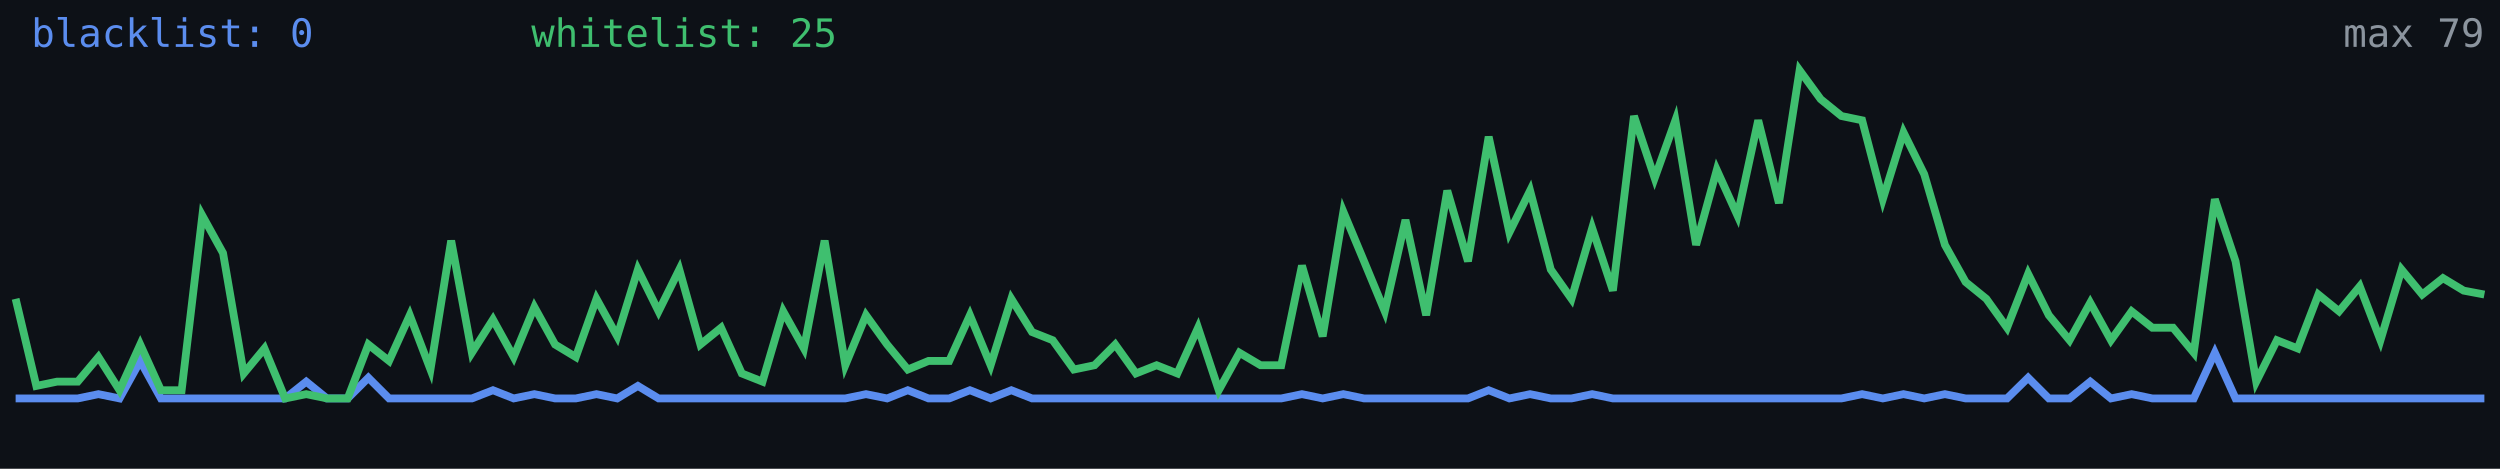
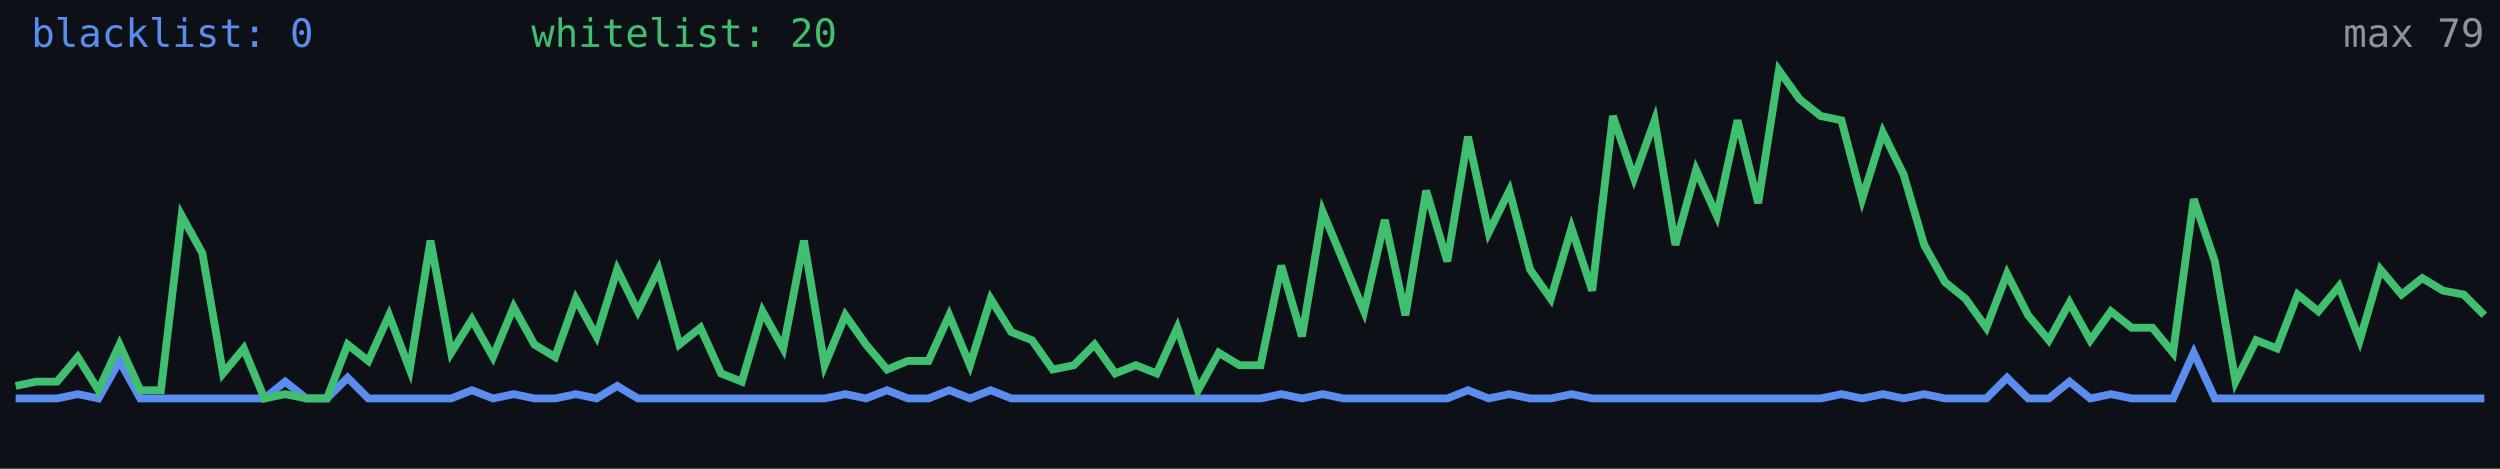
<svg xmlns="http://www.w3.org/2000/svg" width="640" height="120" viewBox="0 0 640 120" role="img" aria-label="Alive configs trend">
  <rect width="640" height="120" fill="#0d1117" />
-   <polyline fill="none" stroke="#5b8def" stroke-width="2" points="4.0,102.0 9.3,102.0 14.6,102.0 19.9,102.0 25.2,100.9 30.6,102.0 35.9,92.4 41.2,102.0 46.5,102.0 51.8,102.0 57.1,102.0 62.4,102.0 67.7,102.0 73.0,102.0 78.4,97.7 83.7,102.0 89.0,102.0 94.3,96.7 99.6,102.0 104.9,102.0 110.2,102.0 115.5,102.0 120.8,102.0 126.2,99.9 131.5,102.0 136.8,100.9 142.1,102.0 147.4,102.0 152.7,100.9 158.0,102.0 163.3,98.8 168.6,102.0 173.9,102.0 179.3,102.0 184.6,102.0 189.9,102.0 195.2,102.0 200.5,102.0 205.8,102.0 211.1,102.0 216.4,102.0 221.7,100.9 227.1,102.0 232.4,99.9 237.7,102.0 243.0,102.0 248.3,99.9 253.6,102.0 258.9,99.9 264.2,102.0 269.5,102.0 274.9,102.0 280.2,102.0 285.5,102.0 290.8,102.0 296.1,102.0 301.4,102.0 306.7,102.0 312.0,102.0 317.3,102.0 322.7,102.0 328.0,102.0 333.3,100.9 338.6,102.0 343.9,100.9 349.2,102.0 354.5,102.0 359.8,102.0 365.1,102.0 370.5,102.0 375.8,102.0 381.1,99.9 386.4,102.0 391.7,100.9 397.0,102.0 402.3,102.0 407.6,100.9 412.9,102.0 418.3,102.0 423.6,102.0 428.9,102.0 434.2,102.0 439.5,102.0 444.8,102.0 450.1,102.0 455.4,102.0 460.7,102.0 466.1,102.0 471.4,102.0 476.7,100.9 482.0,102.0 487.3,100.9 492.6,102.0 497.9,100.9 503.2,102.0 508.5,102.0 513.8,102.0 519.2,96.7 524.5,102.0 529.8,102.0 535.1,97.7 540.4,102.0 545.7,100.9 551.0,102.0 556.3,102.0 561.6,102.0 567.0,90.3 572.3,102.0 577.6,102.0 582.9,102.0 588.2,102.0 593.5,102.0 598.8,102.0 604.1,102.0 609.4,102.0 614.8,102.0 620.1,102.0 625.4,102.0 630.7,102.0 636.0,102.0" />
-   <polyline fill="none" stroke="#3fbf6f" stroke-width="2" points="4.0,76.5 9.3,98.8 14.6,97.7 19.9,97.7 25.2,91.4 30.6,99.9 35.9,88.2 41.2,99.9 46.5,99.9 51.8,55.2 57.1,64.8 62.4,95.6 67.7,89.2 73.0,102.0 78.4,100.9 83.7,102.0 89.0,102.0 94.3,88.2 99.6,92.4 104.9,80.7 110.2,94.6 115.5,61.6 120.8,90.3 126.2,81.8 131.5,91.4 136.8,78.6 142.1,88.2 147.4,91.4 152.7,76.5 158.0,86.1 163.3,69.0 168.6,79.7 173.9,69.0 179.3,88.2 184.6,83.9 189.9,95.6 195.2,97.7 200.5,79.7 205.8,89.2 211.1,61.6 216.4,93.5 221.7,80.7 227.1,88.2 232.4,94.6 237.7,92.4 243.0,92.4 248.3,80.7 253.6,93.5 258.9,76.5 264.2,85.0 269.5,87.1 274.9,94.6 280.2,93.5 285.5,88.2 290.8,95.6 296.1,93.5 301.4,95.6 306.7,83.9 312.0,99.9 317.3,90.3 322.7,93.5 328.0,93.5 333.3,68.0 338.6,86.1 343.9,54.2 349.2,66.9 354.5,79.7 359.8,56.3 365.1,80.7 370.5,48.8 375.8,66.9 381.1,35.0 386.4,59.5 391.7,48.8 397.0,69.0 402.3,76.5 407.6,58.4 412.9,74.4 418.3,29.7 423.6,45.6 428.9,30.8 434.2,62.7 439.5,43.5 444.8,55.2 450.1,30.8 455.4,52.0 460.7,18.0 466.1,25.4 471.4,29.7 476.7,30.8 482.0,51.0 487.3,33.9 492.6,44.6 497.9,62.7 503.2,72.2 508.5,76.5 513.8,83.9 519.2,70.1 524.5,80.7 529.8,87.1 535.1,77.5 540.4,87.1 545.7,79.7 551.0,83.9 556.3,83.9 561.6,90.3 567.0,51.0 572.3,66.9 577.6,97.7 582.9,87.1 588.2,89.2 593.5,75.4 598.8,79.7 604.1,73.3 609.4,87.1 614.8,69.0 620.1,75.4 625.4,71.2 630.7,74.4 636.0,75.4" />
+   <polyline fill="none" stroke="#5b8def" stroke-width="2" points="4.0,102.0 9.3,102.0 14.6,102.0 19.9,100.9 25.2,102.0 30.6,92.4 35.9,102.0 41.2,102.0 46.5,102.0 51.8,102.0 57.1,102.0 62.4,102.0 67.7,102.0 73.0,97.7 78.4,102.0 83.7,102.0 89.0,96.7 94.3,102.0 99.6,102.0 104.9,102.0 110.2,102.0 115.5,102.0 120.8,99.9 126.2,102.0 131.5,100.9 136.8,102.0 142.1,102.0 147.4,100.9 152.7,102.0 158.0,98.8 163.3,102.0 168.6,102.0 173.9,102.0 179.3,102.0 184.6,102.0 189.9,102.0 195.2,102.0 200.5,102.0 205.8,102.0 211.1,102.0 216.4,100.9 221.7,102.0 227.1,99.9 232.4,102.0 237.7,102.0 243.0,99.9 248.3,102.0 253.6,99.9 258.9,102.0 264.2,102.0 269.5,102.0 274.9,102.0 280.2,102.0 285.5,102.0 290.8,102.0 296.1,102.0 301.4,102.0 306.7,102.0 312.0,102.0 317.3,102.0 322.7,102.0 328.0,100.9 333.3,102.0 338.6,100.9 343.9,102.0 349.2,102.0 354.5,102.0 359.8,102.0 365.1,102.0 370.5,102.0 375.8,99.9 381.1,102.0 386.4,100.9 391.7,102.0 397.0,102.0 402.3,100.9 407.6,102.0 412.9,102.0 418.3,102.0 423.6,102.0 428.9,102.0 434.2,102.0 439.5,102.0 444.8,102.0 450.1,102.0 455.4,102.0 460.7,102.0 466.1,102.0 471.4,100.9 476.7,102.0 482.0,100.9 487.3,102.0 492.6,100.9 497.9,102.0 503.2,102.0 508.5,102.0 513.8,96.7 519.2,102.0 524.5,102.0 529.8,97.7 535.1,102.0 540.4,100.9 545.7,102.0 551.0,102.0 556.3,102.0 561.6,90.3 567.0,102.0 572.3,102.0 577.6,102.0 582.9,102.0 588.2,102.0 593.5,102.0 598.8,102.0 604.1,102.0 609.4,102.0 614.8,102.0 620.1,102.0 625.4,102.0 630.7,102.0 636.0,102.0" />
+   <polyline fill="none" stroke="#3fbf6f" stroke-width="2" points="4.0,98.8 9.3,97.7 14.6,97.7 19.9,91.4 25.2,99.9 30.6,88.2 35.9,99.9 41.2,99.9 46.5,55.2 51.8,64.8 57.1,95.6 62.4,89.2 67.7,102.0 73.0,100.9 78.4,102.0 83.7,102.0 89.0,88.2 94.3,92.4 99.6,80.7 104.9,94.6 110.2,61.6 115.5,90.3 120.8,81.8 126.2,91.4 131.5,78.6 136.8,88.2 142.1,91.4 147.4,76.5 152.7,86.1 158.0,69.0 163.3,79.7 168.6,69.0 173.9,88.2 179.3,83.9 184.6,95.6 189.9,97.7 195.2,79.7 200.5,89.2 205.8,61.6 211.1,93.5 216.4,80.7 221.7,88.2 227.1,94.6 232.4,92.4 237.7,92.4 243.0,80.7 248.3,93.5 253.6,76.5 258.9,85.0 264.2,87.1 269.5,94.6 274.9,93.5 280.2,88.2 285.5,95.6 290.8,93.5 296.1,95.6 301.4,83.9 306.7,99.9 312.0,90.3 317.3,93.5 322.7,93.5 328.0,68.0 333.3,86.1 338.6,54.2 343.9,66.9 349.2,79.7 354.5,56.3 359.8,80.7 365.1,48.8 370.5,66.9 375.8,35.0 381.1,59.5 386.4,48.8 391.7,69.0 397.0,76.5 402.3,58.4 407.6,74.4 412.9,29.7 418.3,45.6 423.6,30.8 428.9,62.7 434.2,43.5 439.5,55.2 444.8,30.8 450.1,52.0 455.4,18.0 460.7,25.4 466.1,29.7 471.4,30.8 476.7,51.0 482.0,33.9 487.3,44.6 492.6,62.7 497.9,72.2 503.2,76.5 508.5,83.9 513.8,70.1 519.2,80.7 524.5,87.1 529.8,77.5 535.1,87.1 540.4,79.7 545.7,83.9 551.0,83.9 556.3,90.3 561.6,51.0 567.0,66.9 572.3,97.7 577.6,87.1 582.9,89.2 588.2,75.4 593.5,79.7 598.8,73.3 604.1,87.1 609.4,69.0 614.8,75.4 620.1,71.2 625.4,74.4 630.7,75.4 636.0,80.7" />
  <text x="8" y="12" fill="#5b8def" font-size="10" font-family="monospace">blacklist: 0</text>
-   <text x="136" y="12" fill="#3fbf6f" font-size="10" font-family="monospace">whitelist: 25</text>
+   <text x="136" y="12" fill="#3fbf6f" font-size="10" font-family="monospace">whitelist: 20</text>
  <text x="636" y="12" fill="#8b949e" font-size="10" text-anchor="end" font-family="monospace">max 79</text>
</svg>
